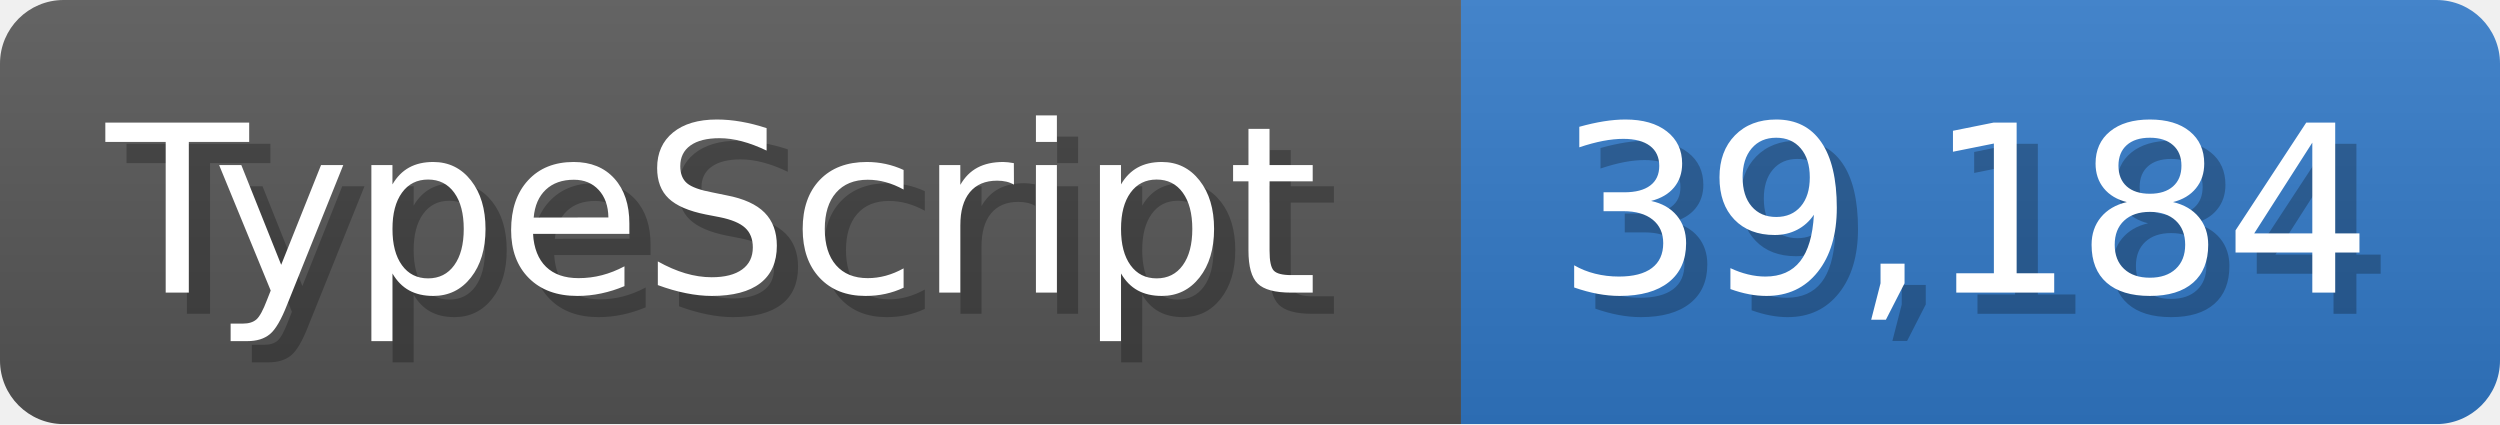
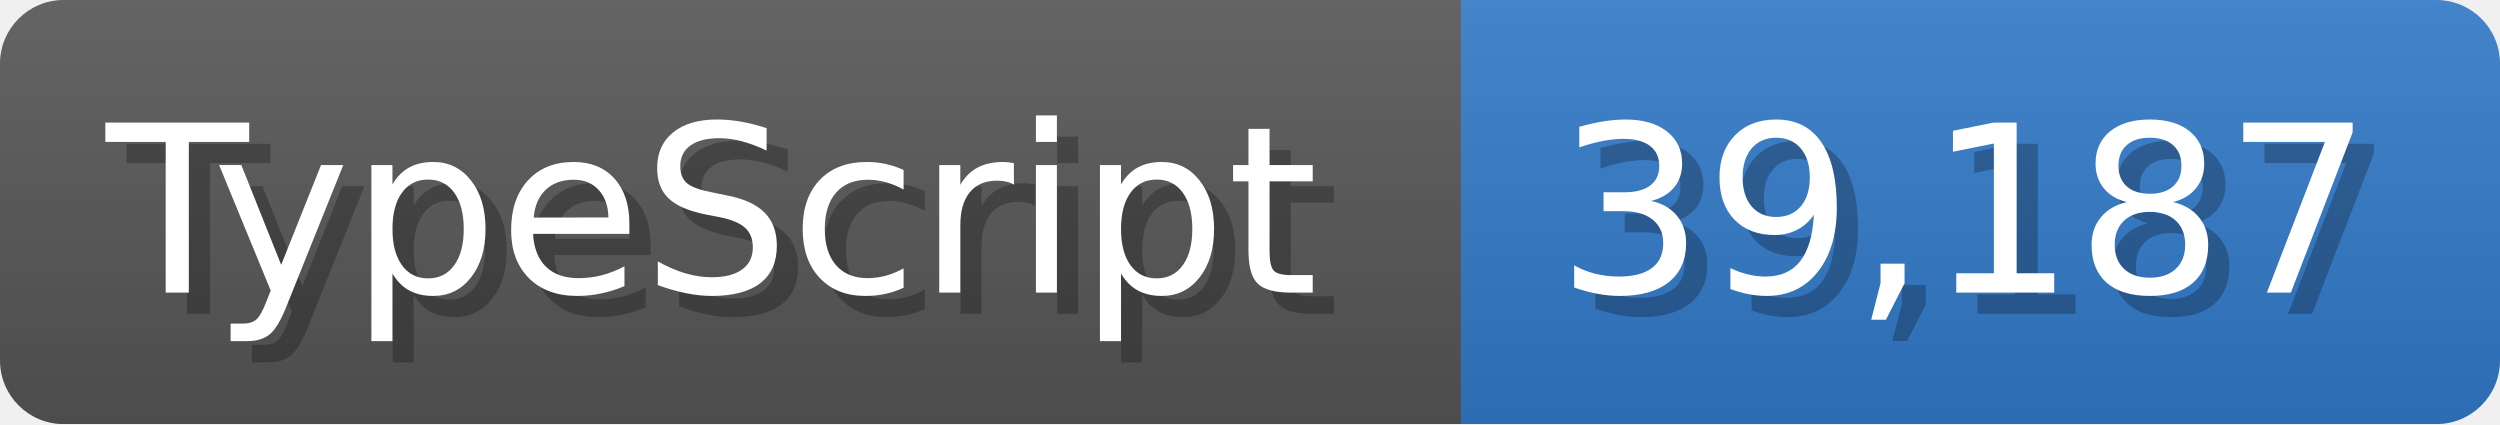
<svg xmlns="http://www.w3.org/2000/svg" width="117.9" height="20" viewBox="0 0 1179 200">
  <linearGradient id="a" x2="0" y2="100%">
    <stop offset="0" stop-opacity=".1" stop-color="#EEE" />
    <stop offset="1" stop-opacity=".1" />
  </linearGradient>
  <mask id="m">
    <rect width="1179" height="200" rx="30" fill="#FFF" />
  </mask>
  <g mask="url(#m)">
    <rect width="689" height="200" fill="#555" />
    <rect width="490" height="200" fill="#3178c6" x="689" />
    <rect width="1179" height="200" fill="url(#a)" />
  </g>
  <g fill="#fff" text-anchor="start" font-family="Verdana,DejaVu Sans,sans-serif" font-size="110">
    <text x="60" y="148" textLength="589" fill="#000" opacity="0.25">TypeScript</text>
    <text x="50" y="138" textLength="589">TypeScript</text>
-     <text x="744" y="148" textLength="390" fill="#000" opacity="0.25">39,184</text>
-     <text x="734" y="138" textLength="390">39,184</text>
+     <text x="744" y="148" textLength="390" fill="#000" opacity="0.25">39,187</text>
+     <text x="734" y="138" textLength="390">39,187</text>
  </g>
</svg>
